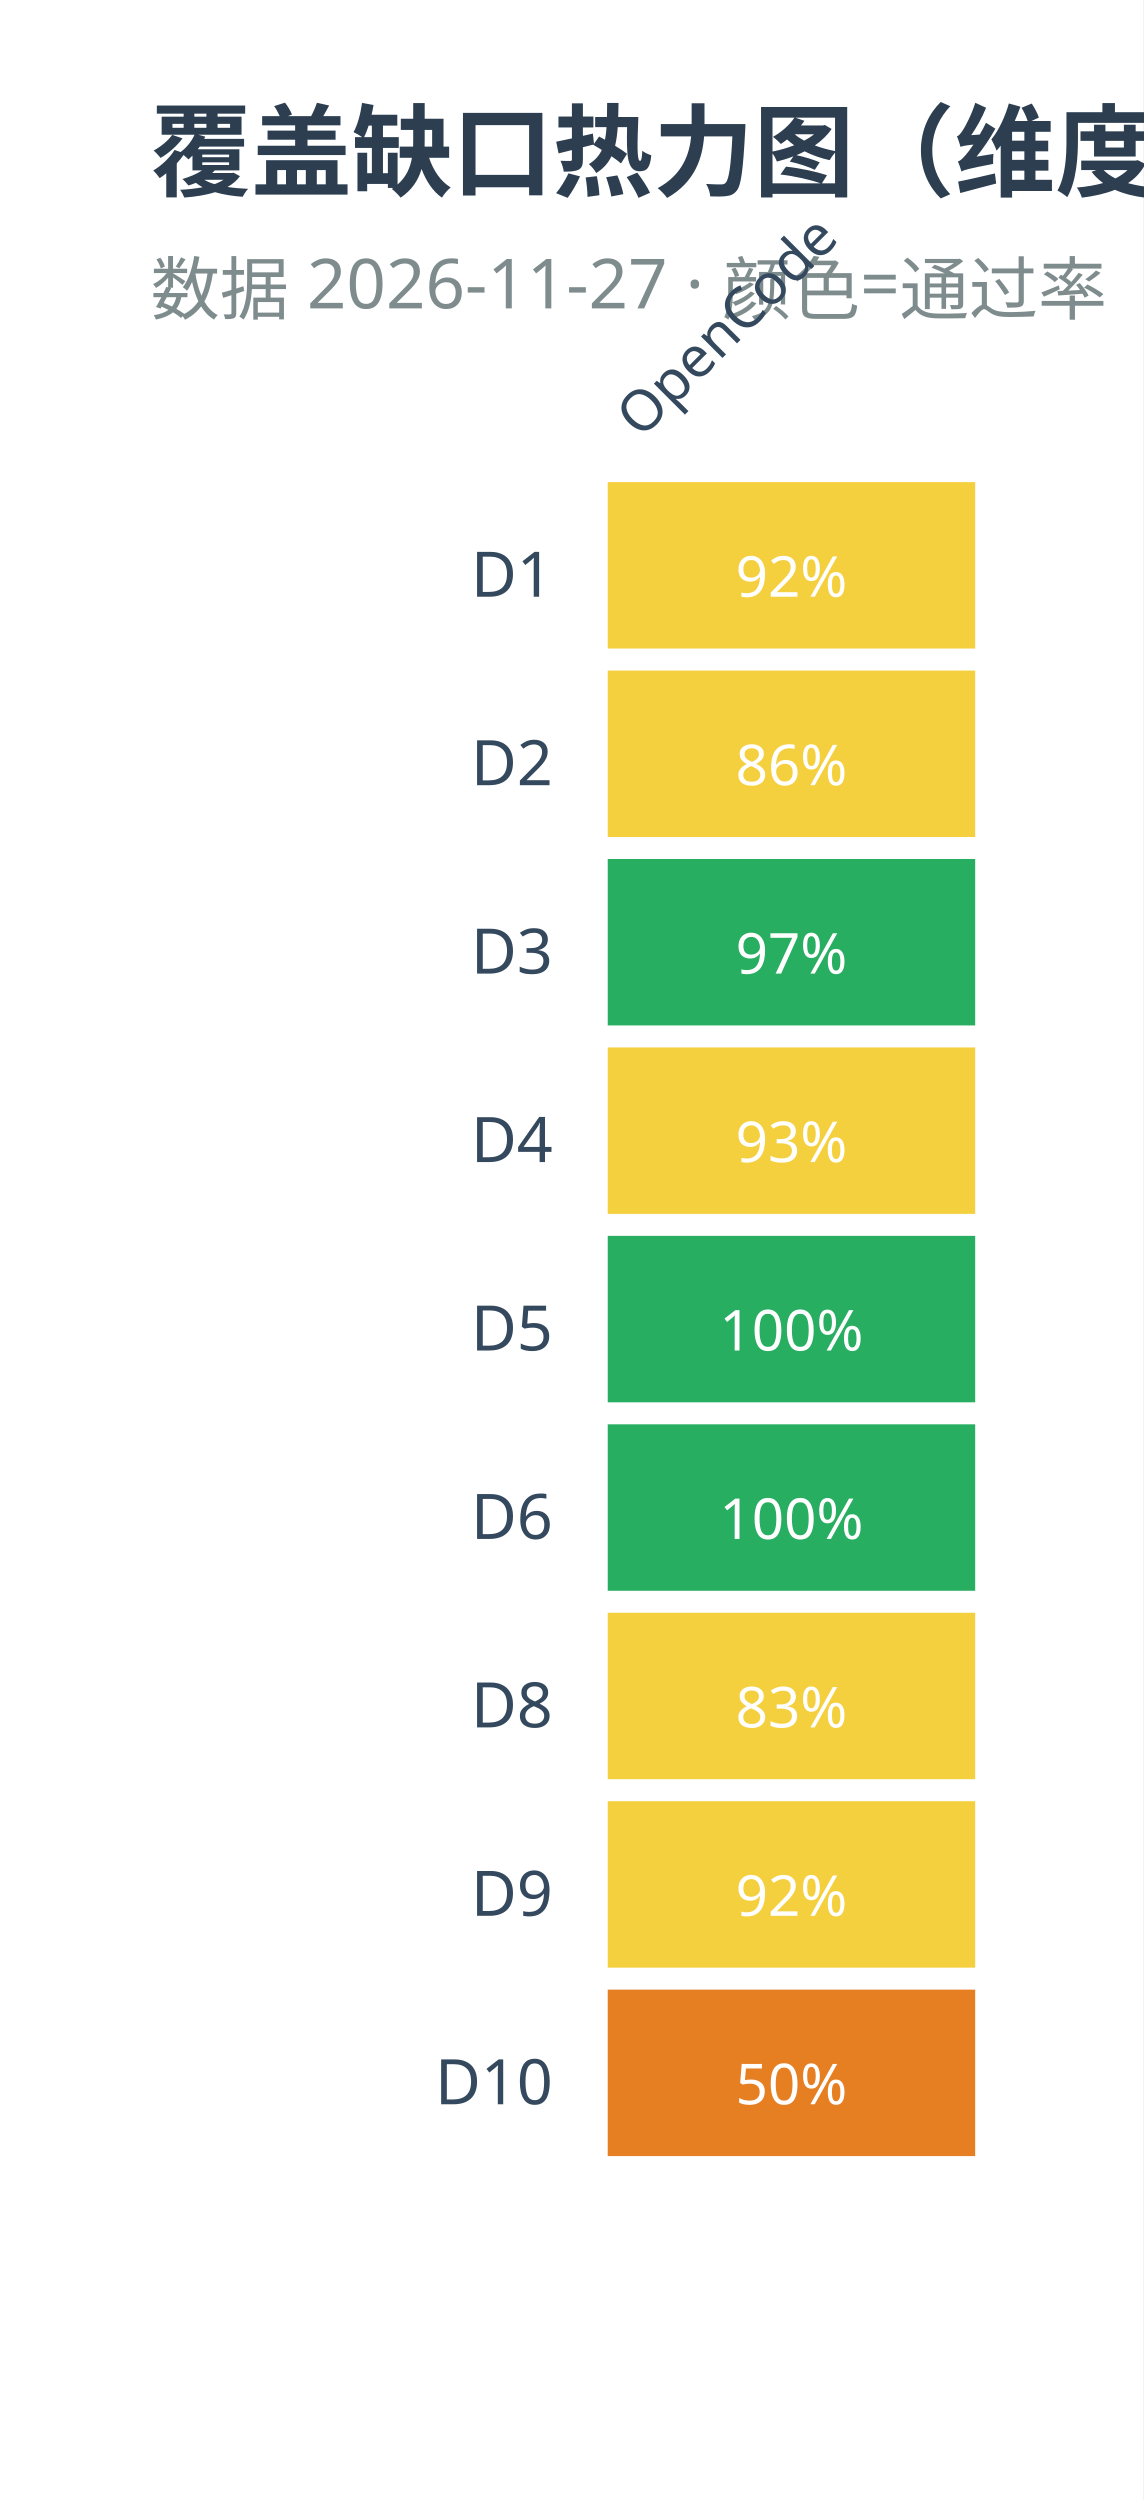
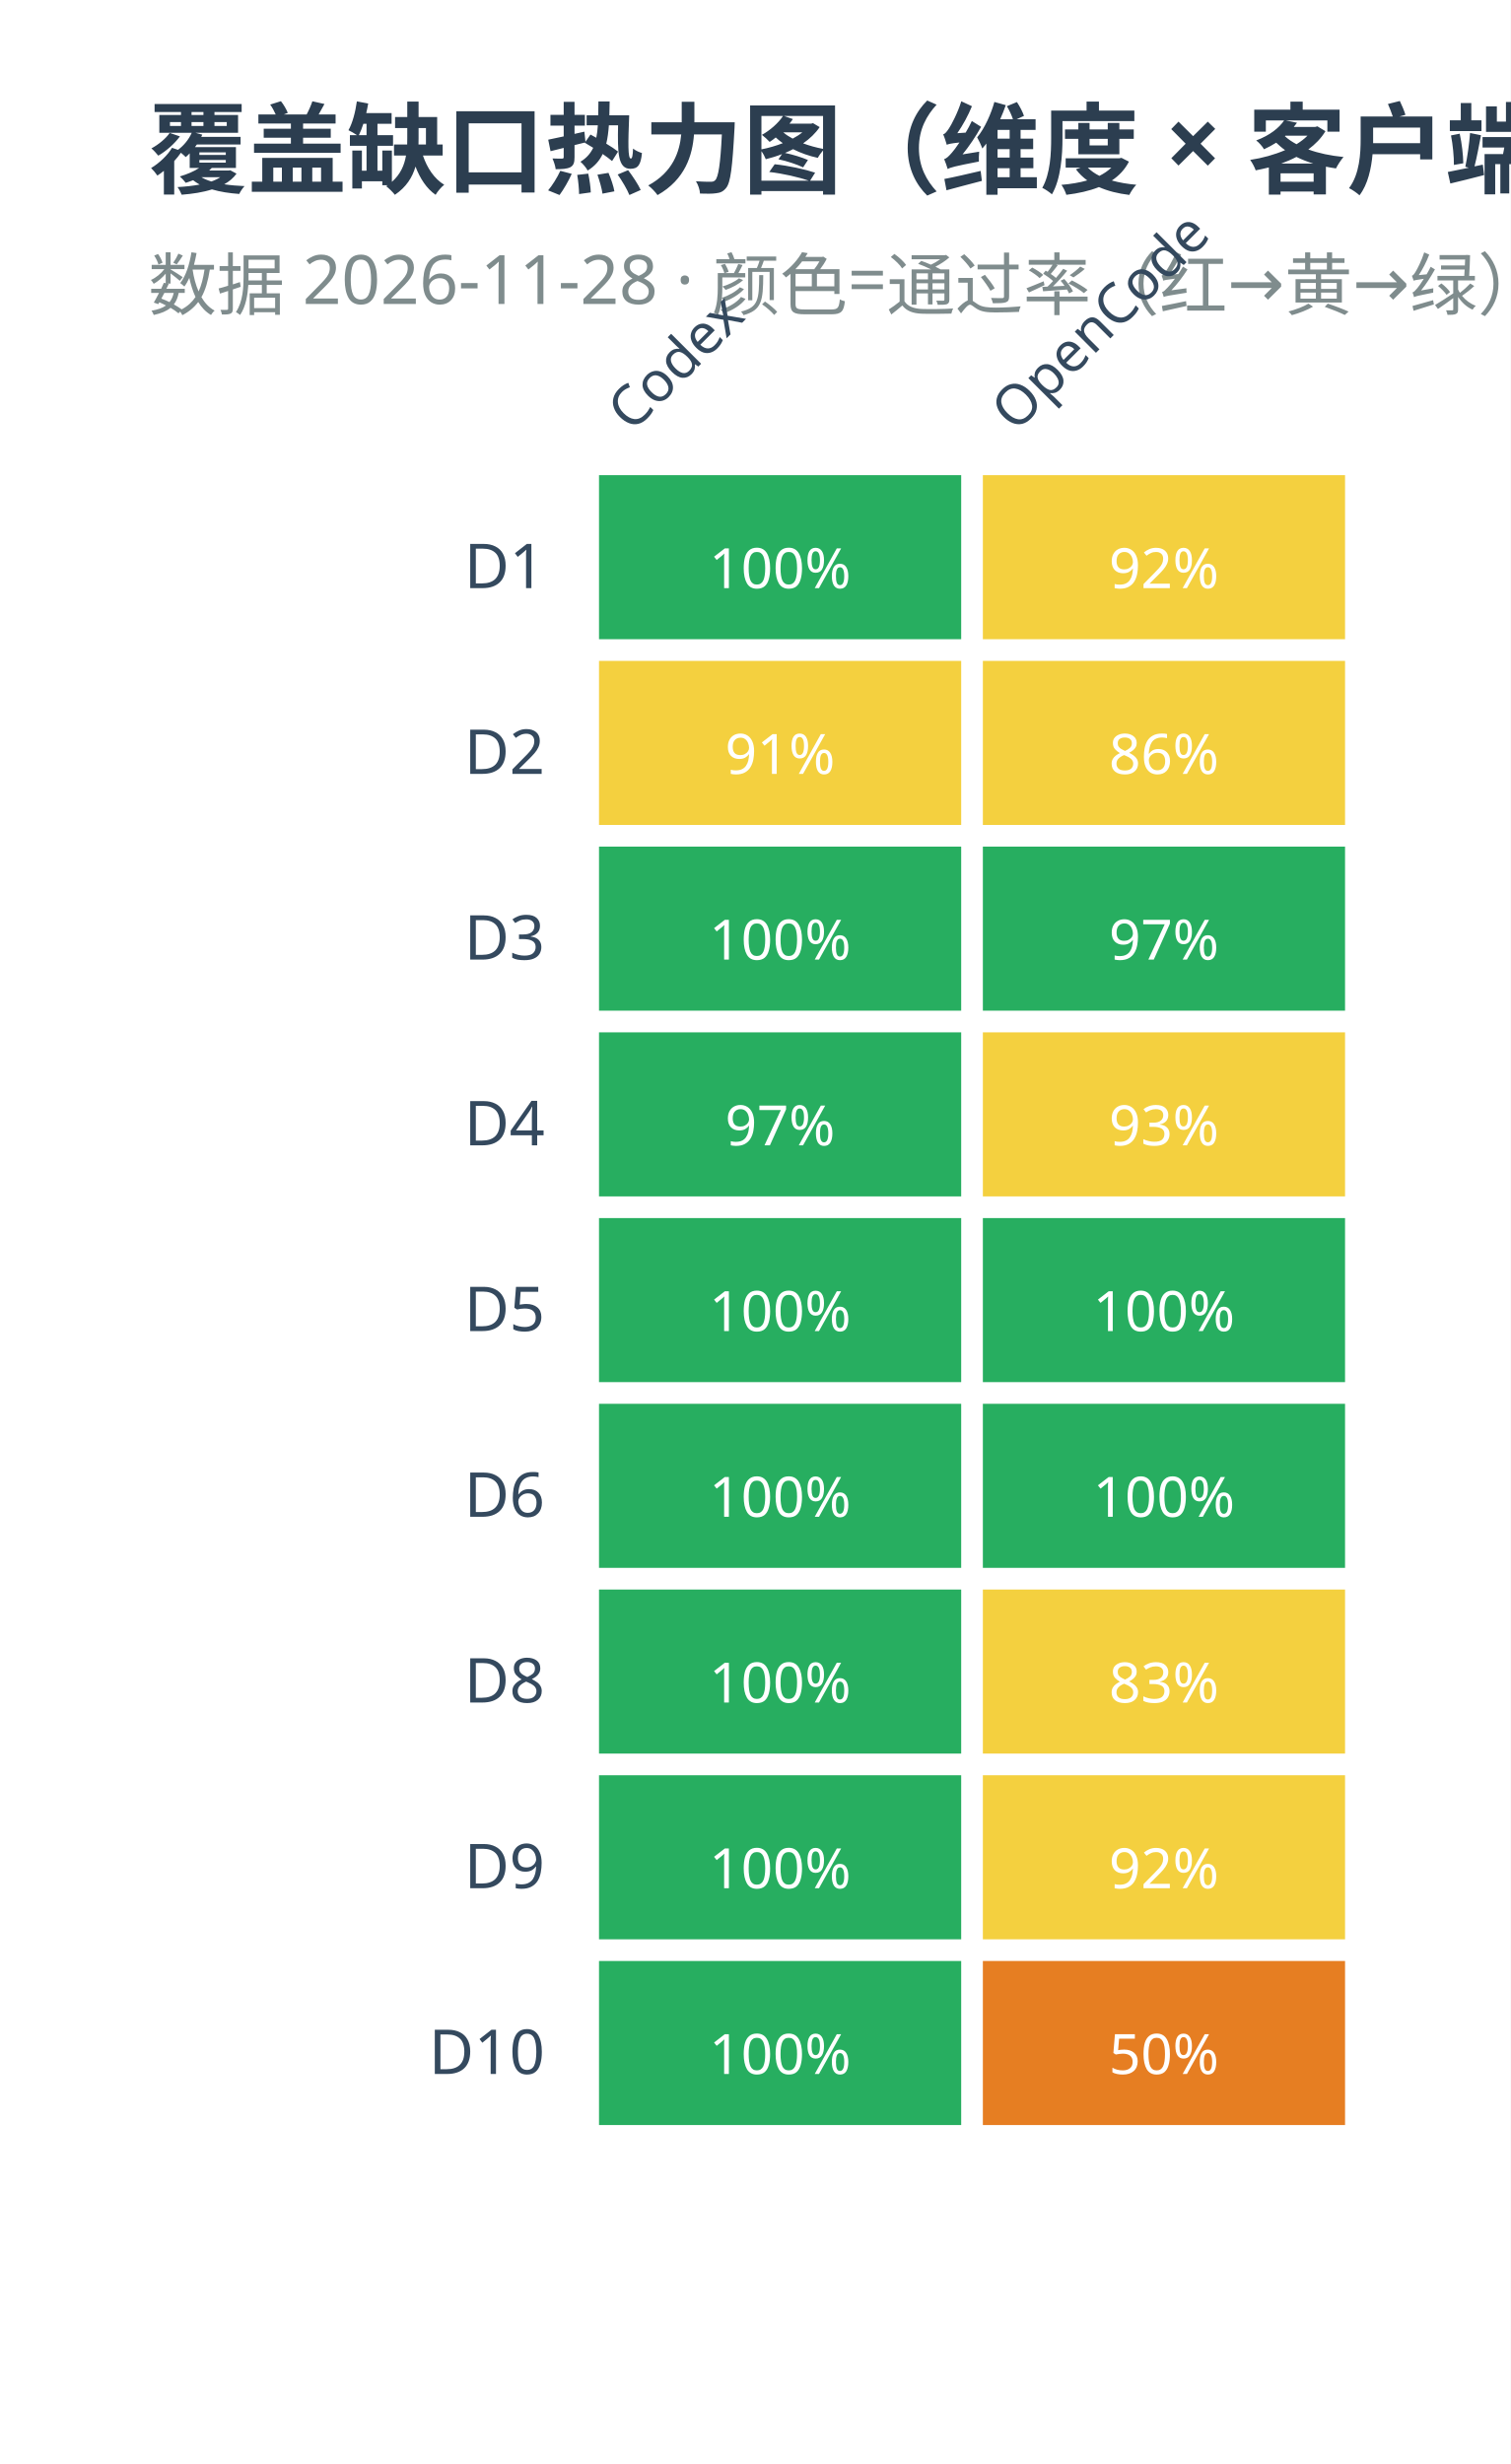
- <svg xmlns="http://www.w3.org/2000/svg" width="182" height="398" viewBox="0 0 182 398">
-   <rect width="182" height="398" fill="#ffffff" />
+ <svg xmlns="http://www.w3.org/2000/svg" width="244" height="398" viewBox="0 0 244 398">
+   <rect width="244" height="398" fill="#ffffff" />
  <text x="24" y="30" font-family="Microsoft YaHei,sans-serif" font-size="16" font-weight="bold" fill="#2c3e50">覆盖缺口热力图（维度 × 客户端）</text>
-   <text x="24" y="50" font-family="Microsoft YaHei,sans-serif" font-size="11" fill="#7f8c8d">数据 2026-11-27 · 颜色=通过率（红→黄→绿），灰=该端未覆盖</text>
-   <text x="102" y="70" font-family="Microsoft YaHei,sans-serif" font-size="9" fill="#34495e" text-anchor="start" transform="rotate(-45 102 70)">OpenCode</text>
+   <text x="24" y="50" font-family="Microsoft YaHei,sans-serif" font-size="11" fill="#7f8c8d">数据 2026-11-28 · 颜色=通过率（红→黄→绿），灰=该端未覆盖</text>
+   <text x="102" y="70" font-family="Microsoft YaHei,sans-serif" font-size="9" fill="#34495e" text-anchor="start" transform="rotate(-45 102 70)">Codex</text>
+   <text x="164" y="70" font-family="Microsoft YaHei,sans-serif" font-size="9" fill="#34495e" text-anchor="start" transform="rotate(-45 164 70)">OpenCode</text>
  <text x="88" y="95" font-family="Microsoft YaHei,sans-serif" font-size="10" fill="#34495e" text-anchor="end">D1</text>
-   <rect x="96" y="76" width="60" height="28" fill="#f4d03f" stroke="#ffffff" stroke-width="1.5" />
-   <text x="126" y="95" font-family="Microsoft YaHei,sans-serif" font-size="9" fill="#ffffff" text-anchor="middle">92%</text>
+   <rect x="96" y="76" width="60" height="28" fill="#27ae60" stroke="#ffffff" stroke-width="1.5" />
+   <text x="126" y="95" font-family="Microsoft YaHei,sans-serif" font-size="9" fill="#ffffff" text-anchor="middle">100%</text>
+   <rect x="158" y="76" width="60" height="28" fill="#f4d03f" stroke="#ffffff" stroke-width="1.5" />
+   <text x="188" y="95" font-family="Microsoft YaHei,sans-serif" font-size="9" fill="#ffffff" text-anchor="middle">92%</text>
  <text x="88" y="125" font-family="Microsoft YaHei,sans-serif" font-size="10" fill="#34495e" text-anchor="end">D2</text>
  <rect x="96" y="106" width="60" height="28" fill="#f4d03f" stroke="#ffffff" stroke-width="1.5" />
-   <text x="126" y="125" font-family="Microsoft YaHei,sans-serif" font-size="9" fill="#ffffff" text-anchor="middle">86%</text>
+   <text x="126" y="125" font-family="Microsoft YaHei,sans-serif" font-size="9" fill="#ffffff" text-anchor="middle">91%</text>
+   <rect x="158" y="106" width="60" height="28" fill="#f4d03f" stroke="#ffffff" stroke-width="1.5" />
+   <text x="188" y="125" font-family="Microsoft YaHei,sans-serif" font-size="9" fill="#ffffff" text-anchor="middle">86%</text>
  <text x="88" y="155" font-family="Microsoft YaHei,sans-serif" font-size="10" fill="#34495e" text-anchor="end">D3</text>
  <rect x="96" y="136" width="60" height="28" fill="#27ae60" stroke="#ffffff" stroke-width="1.5" />
-   <text x="126" y="155" font-family="Microsoft YaHei,sans-serif" font-size="9" fill="#ffffff" text-anchor="middle">97%</text>
+   <text x="126" y="155" font-family="Microsoft YaHei,sans-serif" font-size="9" fill="#ffffff" text-anchor="middle">100%</text>
+   <rect x="158" y="136" width="60" height="28" fill="#27ae60" stroke="#ffffff" stroke-width="1.5" />
+   <text x="188" y="155" font-family="Microsoft YaHei,sans-serif" font-size="9" fill="#ffffff" text-anchor="middle">97%</text>
  <text x="88" y="185" font-family="Microsoft YaHei,sans-serif" font-size="10" fill="#34495e" text-anchor="end">D4</text>
-   <rect x="96" y="166" width="60" height="28" fill="#f4d03f" stroke="#ffffff" stroke-width="1.5" />
-   <text x="126" y="185" font-family="Microsoft YaHei,sans-serif" font-size="9" fill="#ffffff" text-anchor="middle">93%</text>
+   <rect x="96" y="166" width="60" height="28" fill="#27ae60" stroke="#ffffff" stroke-width="1.5" />
+   <text x="126" y="185" font-family="Microsoft YaHei,sans-serif" font-size="9" fill="#ffffff" text-anchor="middle">97%</text>
+   <rect x="158" y="166" width="60" height="28" fill="#f4d03f" stroke="#ffffff" stroke-width="1.5" />
+   <text x="188" y="185" font-family="Microsoft YaHei,sans-serif" font-size="9" fill="#ffffff" text-anchor="middle">93%</text>
  <text x="88" y="215" font-family="Microsoft YaHei,sans-serif" font-size="10" fill="#34495e" text-anchor="end">D5</text>
  <rect x="96" y="196" width="60" height="28" fill="#27ae60" stroke="#ffffff" stroke-width="1.5" />
  <text x="126" y="215" font-family="Microsoft YaHei,sans-serif" font-size="9" fill="#ffffff" text-anchor="middle">100%</text>
+   <rect x="158" y="196" width="60" height="28" fill="#27ae60" stroke="#ffffff" stroke-width="1.5" />
+   <text x="188" y="215" font-family="Microsoft YaHei,sans-serif" font-size="9" fill="#ffffff" text-anchor="middle">100%</text>
  <text x="88" y="245" font-family="Microsoft YaHei,sans-serif" font-size="10" fill="#34495e" text-anchor="end">D6</text>
  <rect x="96" y="226" width="60" height="28" fill="#27ae60" stroke="#ffffff" stroke-width="1.5" />
  <text x="126" y="245" font-family="Microsoft YaHei,sans-serif" font-size="9" fill="#ffffff" text-anchor="middle">100%</text>
+   <rect x="158" y="226" width="60" height="28" fill="#27ae60" stroke="#ffffff" stroke-width="1.5" />
+   <text x="188" y="245" font-family="Microsoft YaHei,sans-serif" font-size="9" fill="#ffffff" text-anchor="middle">100%</text>
  <text x="88" y="275" font-family="Microsoft YaHei,sans-serif" font-size="10" fill="#34495e" text-anchor="end">D8</text>
-   <rect x="96" y="256" width="60" height="28" fill="#f4d03f" stroke="#ffffff" stroke-width="1.5" />
-   <text x="126" y="275" font-family="Microsoft YaHei,sans-serif" font-size="9" fill="#ffffff" text-anchor="middle">83%</text>
+   <rect x="96" y="256" width="60" height="28" fill="#27ae60" stroke="#ffffff" stroke-width="1.5" />
+   <text x="126" y="275" font-family="Microsoft YaHei,sans-serif" font-size="9" fill="#ffffff" text-anchor="middle">100%</text>
+   <rect x="158" y="256" width="60" height="28" fill="#f4d03f" stroke="#ffffff" stroke-width="1.5" />
+   <text x="188" y="275" font-family="Microsoft YaHei,sans-serif" font-size="9" fill="#ffffff" text-anchor="middle">83%</text>
  <text x="88" y="305" font-family="Microsoft YaHei,sans-serif" font-size="10" fill="#34495e" text-anchor="end">D9</text>
-   <rect x="96" y="286" width="60" height="28" fill="#f4d03f" stroke="#ffffff" stroke-width="1.5" />
-   <text x="126" y="305" font-family="Microsoft YaHei,sans-serif" font-size="9" fill="#ffffff" text-anchor="middle">92%</text>
+   <rect x="96" y="286" width="60" height="28" fill="#27ae60" stroke="#ffffff" stroke-width="1.5" />
+   <text x="126" y="305" font-family="Microsoft YaHei,sans-serif" font-size="9" fill="#ffffff" text-anchor="middle">100%</text>
+   <rect x="158" y="286" width="60" height="28" fill="#f4d03f" stroke="#ffffff" stroke-width="1.5" />
+   <text x="188" y="305" font-family="Microsoft YaHei,sans-serif" font-size="9" fill="#ffffff" text-anchor="middle">92%</text>
  <text x="88" y="335" font-family="Microsoft YaHei,sans-serif" font-size="10" fill="#34495e" text-anchor="end">D10</text>
-   <rect x="96" y="316" width="60" height="28" fill="#e67e22" stroke="#ffffff" stroke-width="1.5" />
-   <text x="126" y="335" font-family="Microsoft YaHei,sans-serif" font-size="9" fill="#ffffff" text-anchor="middle">50%</text>
+   <rect x="96" y="316" width="60" height="28" fill="#27ae60" stroke="#ffffff" stroke-width="1.5" />
+   <text x="126" y="335" font-family="Microsoft YaHei,sans-serif" font-size="9" fill="#ffffff" text-anchor="middle">100%</text>
+   <rect x="158" y="316" width="60" height="28" fill="#e67e22" stroke="#ffffff" stroke-width="1.5" />
+   <text x="188" y="335" font-family="Microsoft YaHei,sans-serif" font-size="9" fill="#ffffff" text-anchor="middle">50%</text>
</svg>
